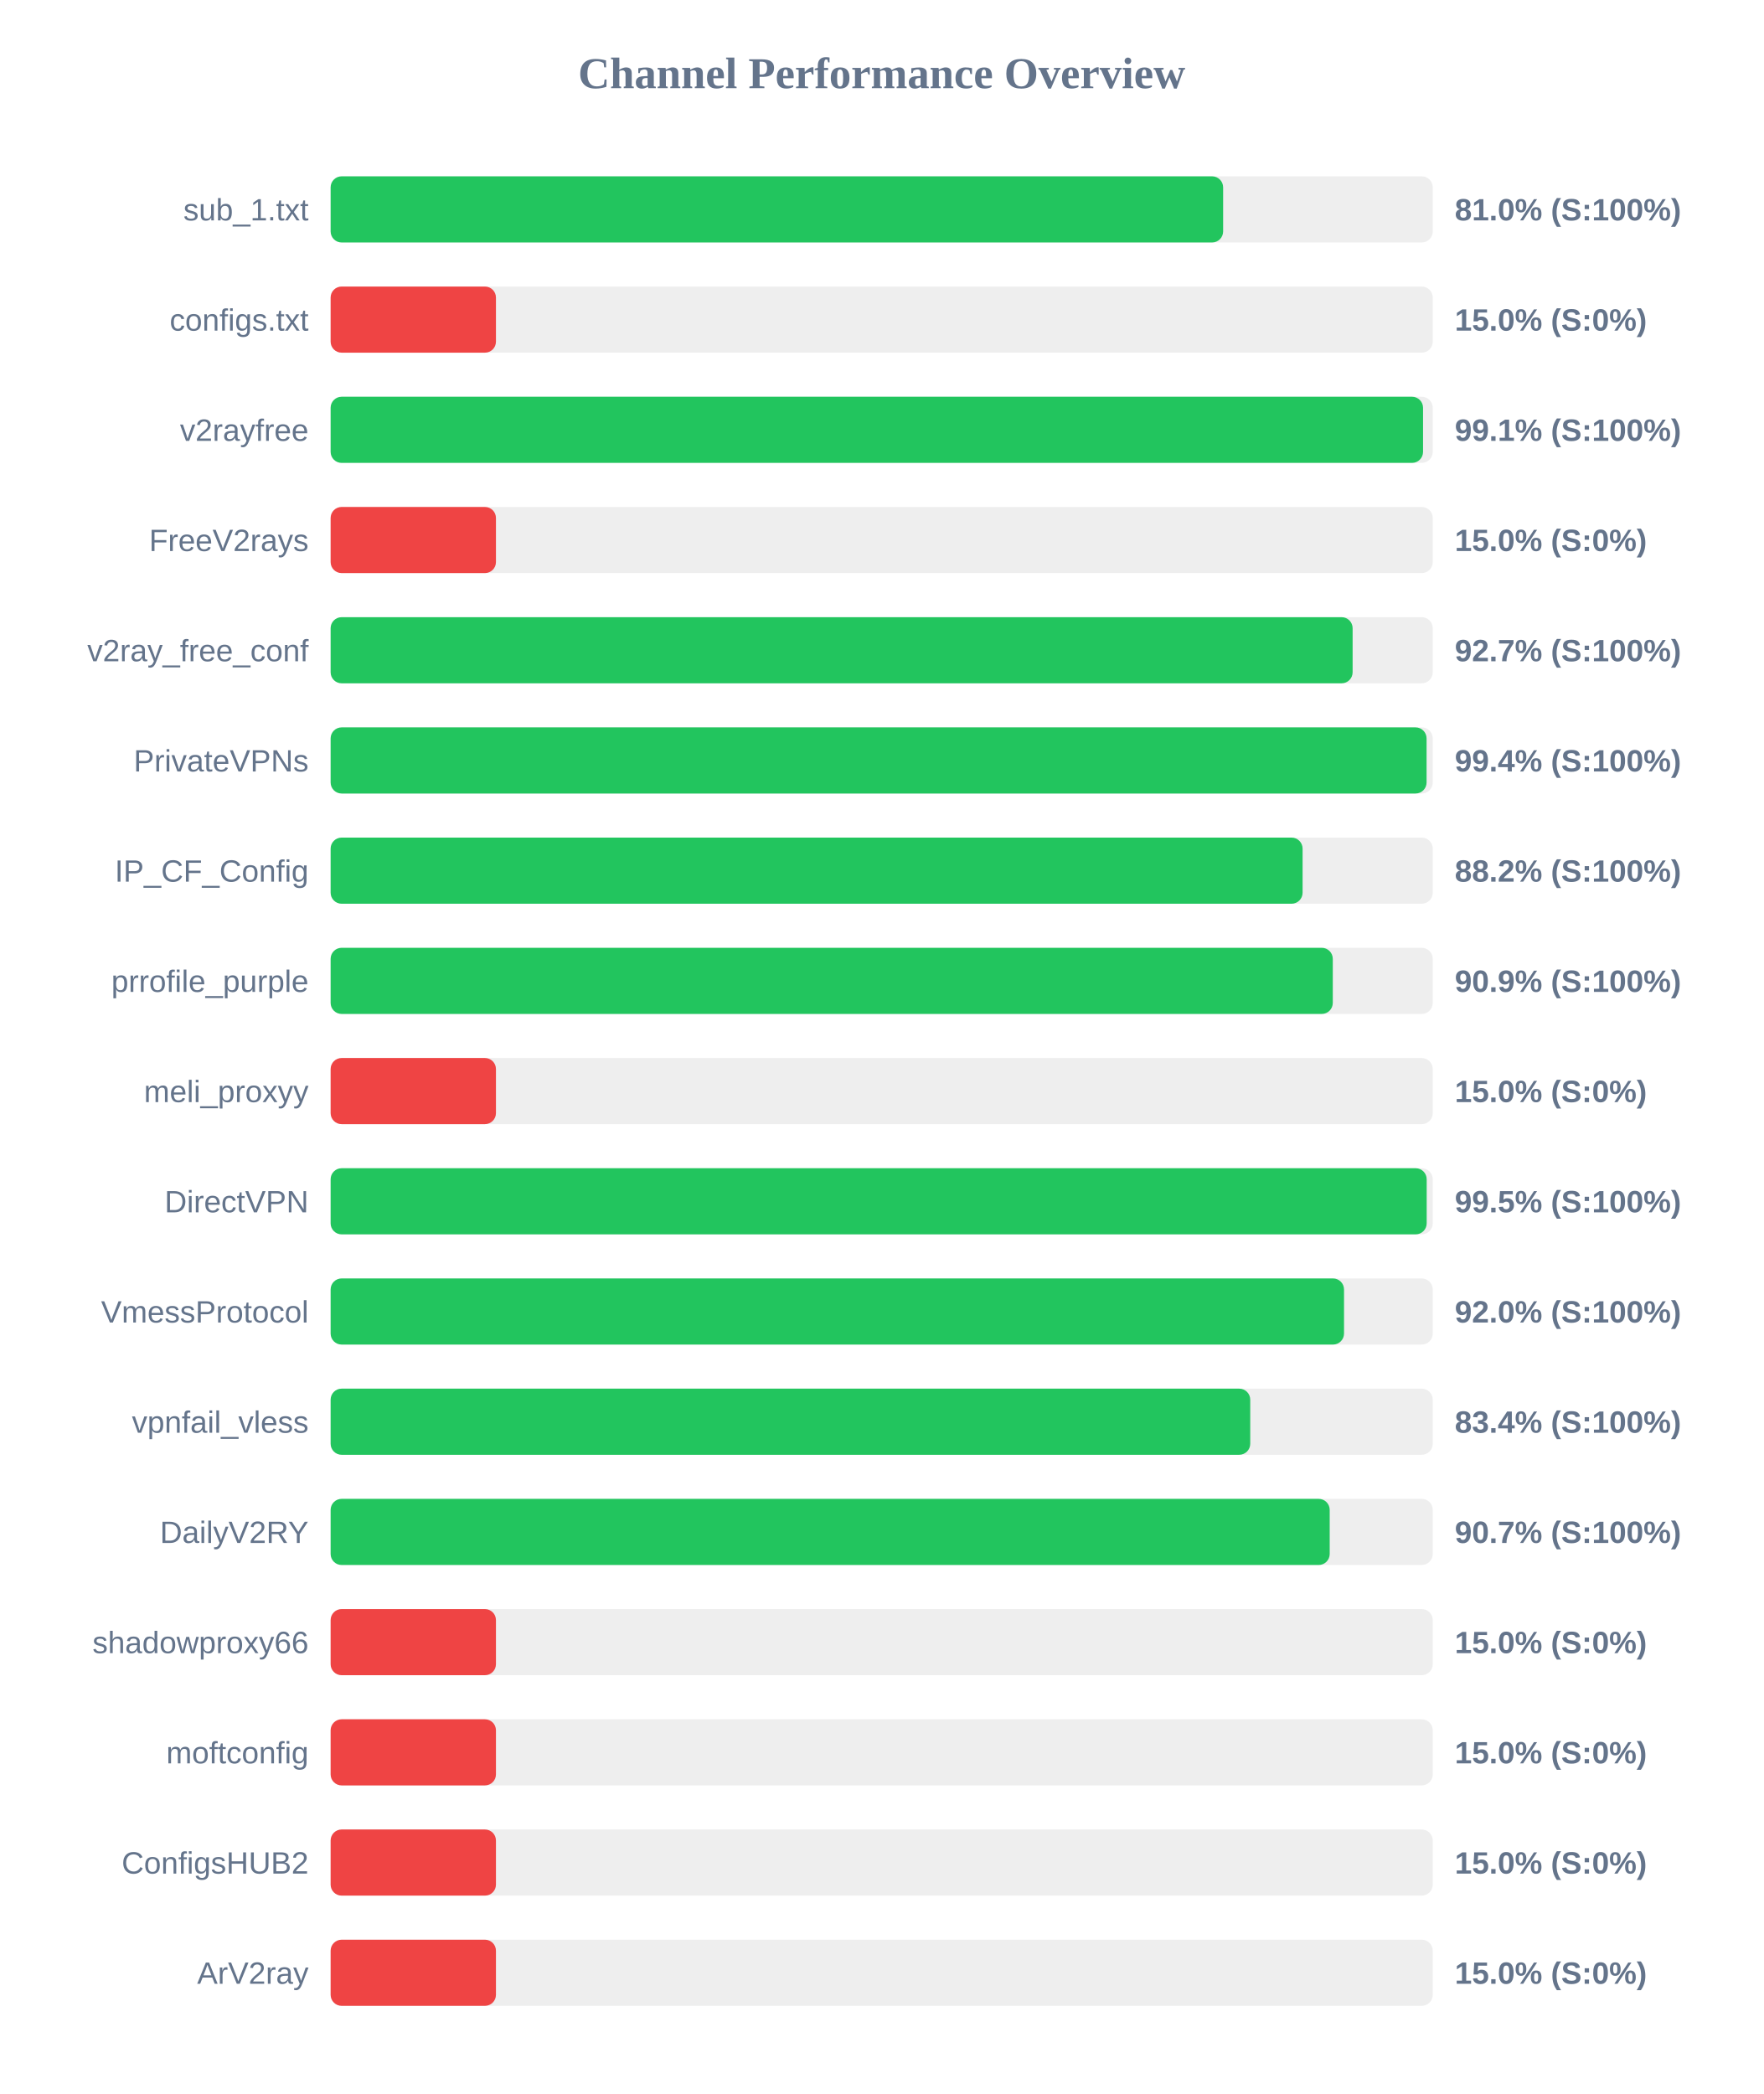
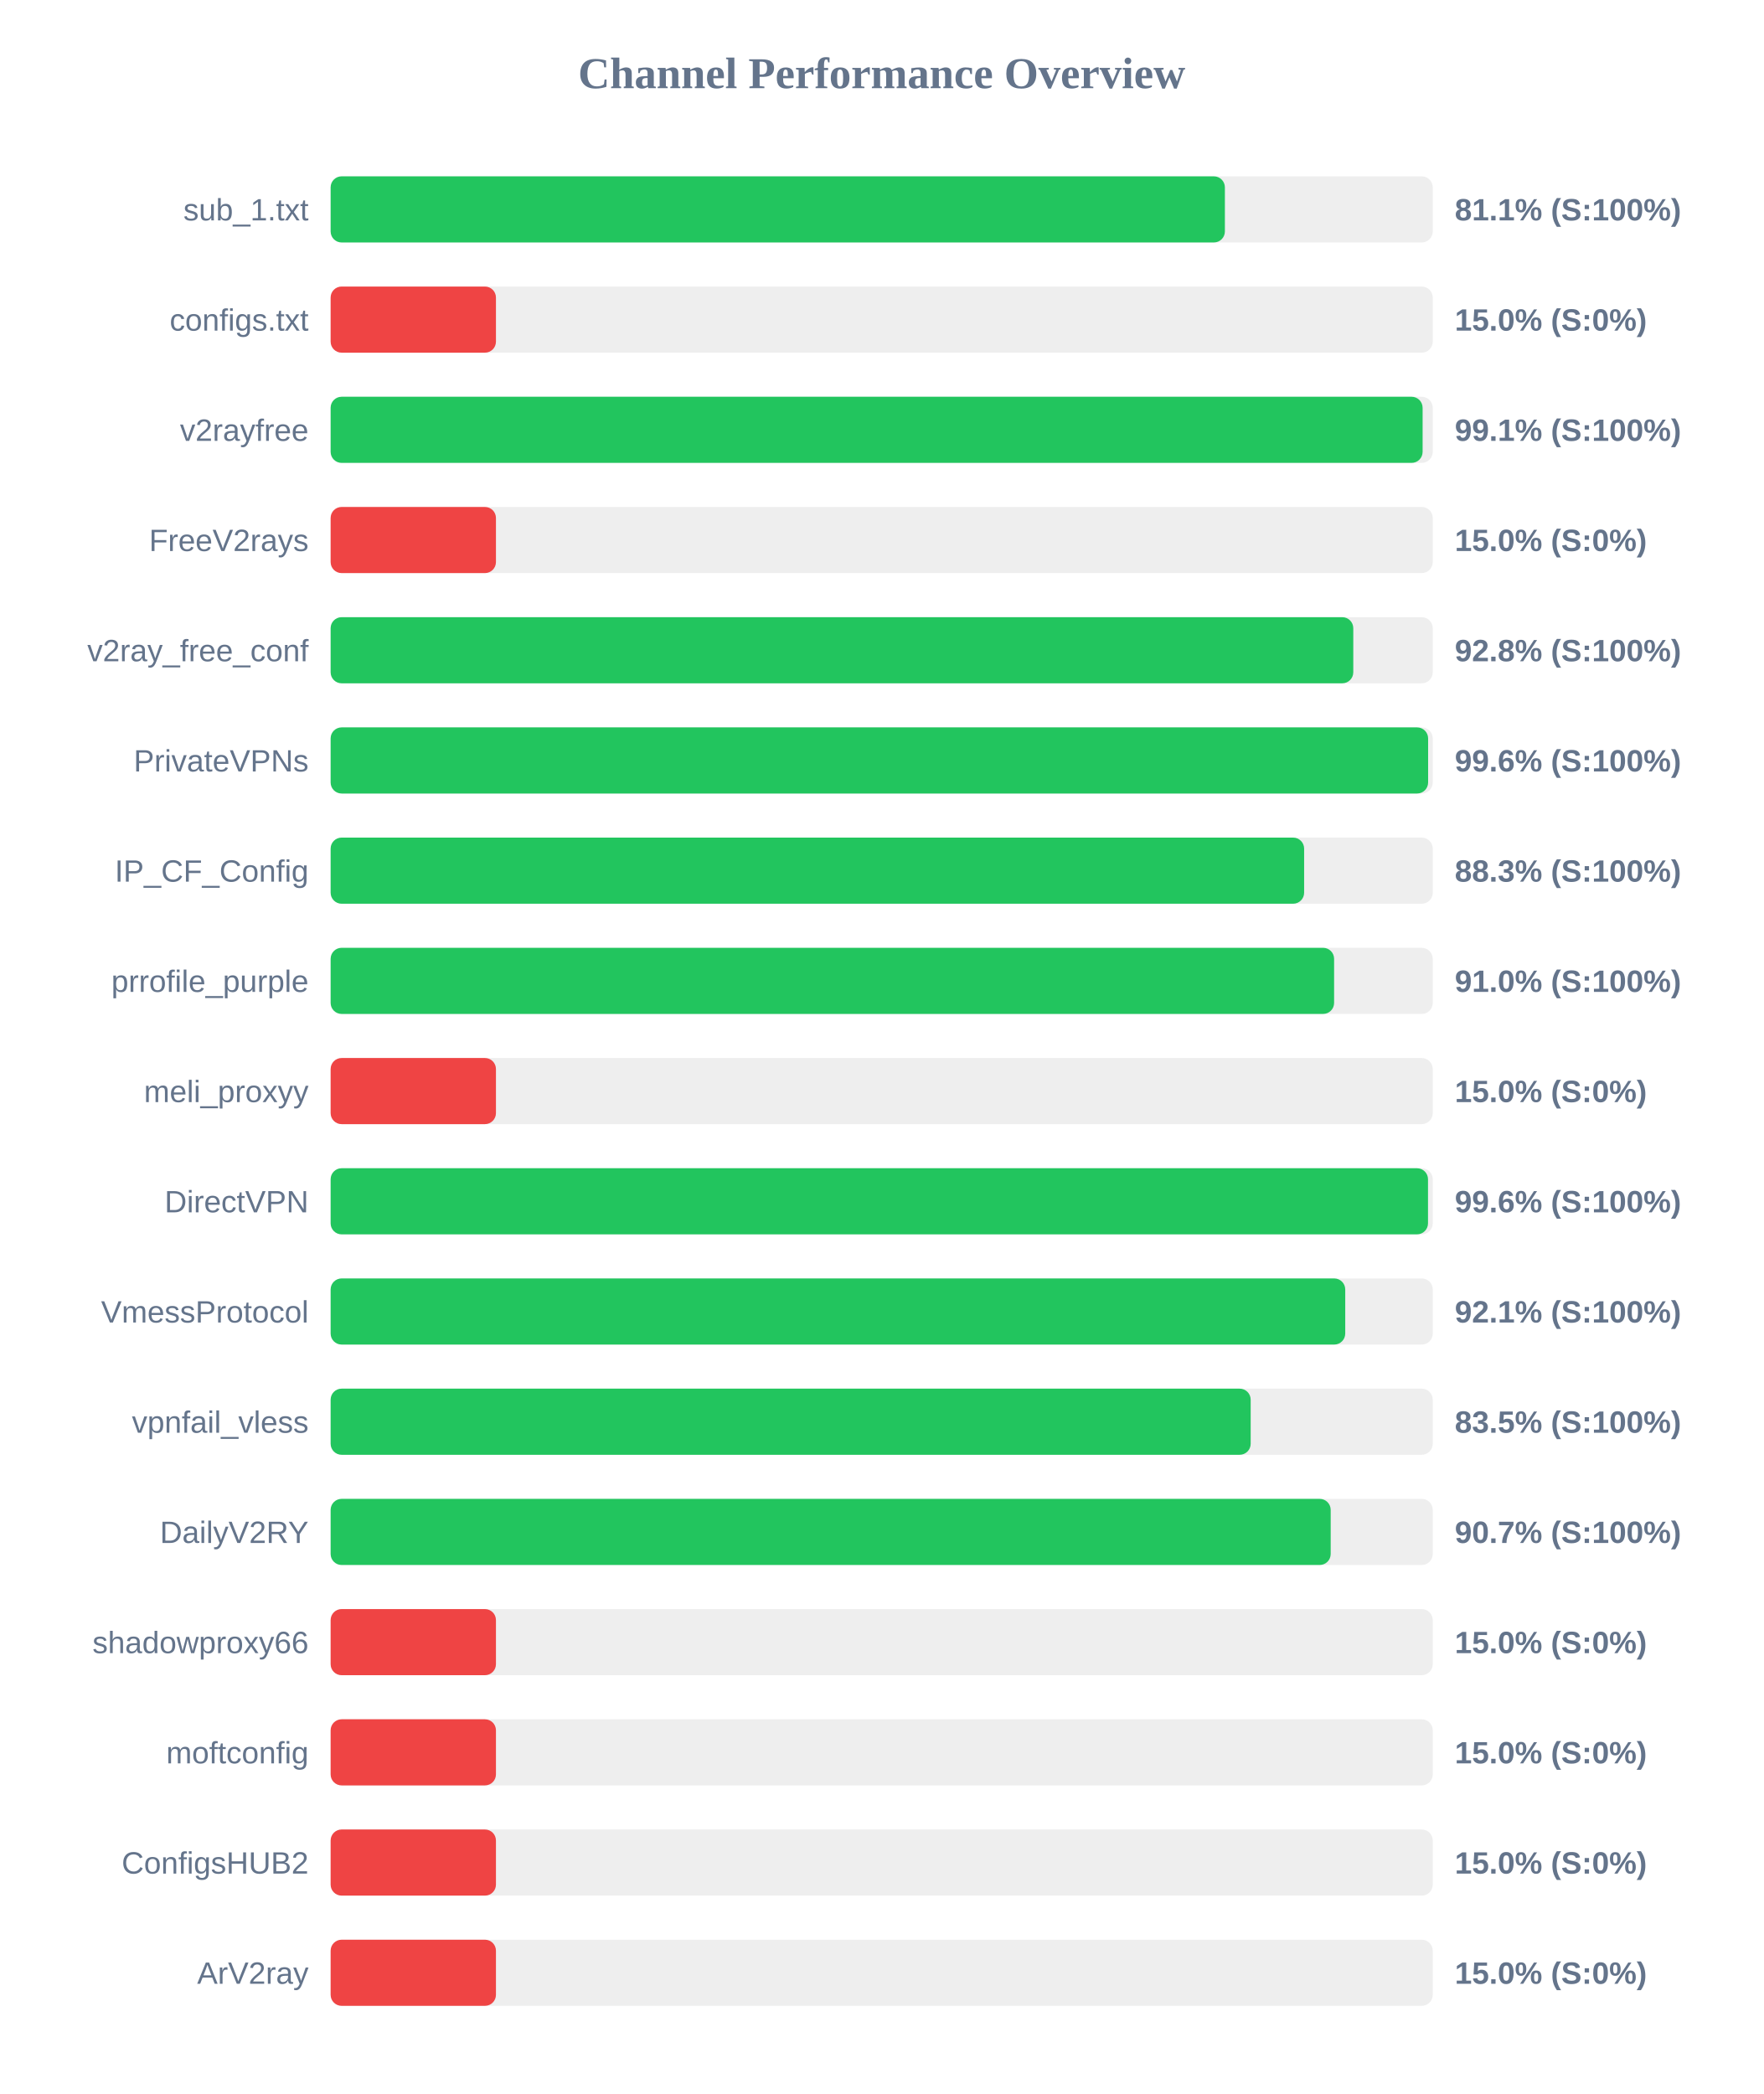
<svg xmlns="http://www.w3.org/2000/svg" width="800" height="950" version="1.1">
  <style>
        .row { font: 14px Arial; fill: #64748b; }
        .score { font: bold 14px Arial; fill: #64748b; }
    </style>
  <text x="400" y="40" text-anchor="middle" font-size="20px" font-weight="bold" fill="#64748b">Channel Performance Overview</text>
  <rect x="150" y="80" width="500" height="30" fill="#eee" rx="5" />
-   <rect x="150" y="80" width="404.9" height="30" fill="#22c55e" rx="5" />
+   <rect x="150" y="80" width="405.7" height="30" fill="#22c55e" rx="5" />
  <text x="140" y="100" text-anchor="end" class="row">sub_1.txt</text>
-   <text x="660" y="100" text-anchor="start" class="score">81.0% (S:100%)</text>
+   <text x="660" y="100" text-anchor="start" class="score">81.1% (S:100%)</text>
  <rect x="150" y="130" width="500" height="30" fill="#eee" rx="5" />
  <rect x="150" y="130" width="75.0" height="30" fill="#ef4444" rx="5" />
  <text x="140" y="150" text-anchor="end" class="row">configs.txt</text>
  <text x="660" y="150" text-anchor="start" class="score">15.0% (S:0%)</text>
  <rect x="150" y="180" width="500" height="30" fill="#eee" rx="5" />
-   <rect x="150" y="180" width="495.6" height="30" fill="#22c55e" rx="5" />
+   <rect x="150" y="180" width="495.4" height="30" fill="#22c55e" rx="5" />
  <text x="140" y="200" text-anchor="end" class="row">v2rayfree</text>
  <text x="660" y="200" text-anchor="start" class="score">99.1% (S:100%)</text>
  <rect x="150" y="230" width="500" height="30" fill="#eee" rx="5" />
  <rect x="150" y="230" width="75.0" height="30" fill="#ef4444" rx="5" />
  <text x="140" y="250" text-anchor="end" class="row">FreeV2rays</text>
  <text x="660" y="250" text-anchor="start" class="score">15.0% (S:0%)</text>
  <rect x="150" y="280" width="500" height="30" fill="#eee" rx="5" />
-   <rect x="150" y="280" width="463.65" height="30" fill="#22c55e" rx="5" />
+   <rect x="150" y="280" width="463.95" height="30" fill="#22c55e" rx="5" />
  <text x="140" y="300" text-anchor="end" class="row">v2ray_free_conf</text>
-   <text x="660" y="300" text-anchor="start" class="score">92.7% (S:100%)</text>
+   <text x="660" y="300" text-anchor="start" class="score">92.8% (S:100%)</text>
  <rect x="150" y="330" width="500" height="30" fill="#eee" rx="5" />
-   <rect x="150" y="330" width="497.2" height="30" fill="#22c55e" rx="5" />
+   <rect x="150" y="330" width="497.9" height="30" fill="#22c55e" rx="5" />
  <text x="140" y="350" text-anchor="end" class="row">PrivateVPNs</text>
-   <text x="660" y="350" text-anchor="start" class="score">99.4% (S:100%)</text>
+   <text x="660" y="350" text-anchor="start" class="score">99.6% (S:100%)</text>
  <rect x="150" y="380" width="500" height="30" fill="#eee" rx="5" />
-   <rect x="150" y="380" width="440.95" height="30" fill="#22c55e" rx="5" />
+   <rect x="150" y="380" width="441.65" height="30" fill="#22c55e" rx="5" />
  <text x="140" y="400" text-anchor="end" class="row">IP_CF_Config</text>
-   <text x="660" y="400" text-anchor="start" class="score">88.2% (S:100%)</text>
+   <text x="660" y="400" text-anchor="start" class="score">88.3% (S:100%)</text>
  <rect x="150" y="430" width="500" height="30" fill="#eee" rx="5" />
-   <rect x="150" y="430" width="454.65" height="30" fill="#22c55e" rx="5" />
+   <rect x="150" y="430" width="455.25" height="30" fill="#22c55e" rx="5" />
  <text x="140" y="450" text-anchor="end" class="row">prrofile_purple</text>
-   <text x="660" y="450" text-anchor="start" class="score">90.9% (S:100%)</text>
+   <text x="660" y="450" text-anchor="start" class="score">91.0% (S:100%)</text>
  <rect x="150" y="480" width="500" height="30" fill="#eee" rx="5" />
  <rect x="150" y="480" width="75.0" height="30" fill="#ef4444" rx="5" />
  <text x="140" y="500" text-anchor="end" class="row">meli_proxyy</text>
  <text x="660" y="500" text-anchor="start" class="score">15.0% (S:0%)</text>
  <rect x="150" y="530" width="500" height="30" fill="#eee" rx="5" />
-   <rect x="150" y="530" width="497.25" height="30" fill="#22c55e" rx="5" />
+   <rect x="150" y="530" width="497.85" height="30" fill="#22c55e" rx="5" />
  <text x="140" y="550" text-anchor="end" class="row">DirectVPN</text>
-   <text x="660" y="550" text-anchor="start" class="score">99.5% (S:100%)</text>
+   <text x="660" y="550" text-anchor="start" class="score">99.6% (S:100%)</text>
  <rect x="150" y="580" width="500" height="30" fill="#eee" rx="5" />
-   <rect x="150" y="580" width="459.75" height="30" fill="#22c55e" rx="5" />
+   <rect x="150" y="580" width="460.3" height="30" fill="#22c55e" rx="5" />
  <text x="140" y="600" text-anchor="end" class="row">VmessProtocol</text>
-   <text x="660" y="600" text-anchor="start" class="score">92.0% (S:100%)</text>
+   <text x="660" y="600" text-anchor="start" class="score">92.1% (S:100%)</text>
  <rect x="150" y="630" width="500" height="30" fill="#eee" rx="5" />
-   <rect x="150" y="630" width="417.2" height="30" fill="#22c55e" rx="5" />
+   <rect x="150" y="630" width="417.4" height="30" fill="#22c55e" rx="5" />
  <text x="140" y="650" text-anchor="end" class="row">vpnfail_vless</text>
-   <text x="660" y="650" text-anchor="start" class="score">83.4% (S:100%)</text>
+   <text x="660" y="650" text-anchor="start" class="score">83.5% (S:100%)</text>
  <rect x="150" y="680" width="500" height="30" fill="#eee" rx="5" />
-   <rect x="150" y="680" width="453.25" height="30" fill="#22c55e" rx="5" />
+   <rect x="150" y="680" width="453.7" height="30" fill="#22c55e" rx="5" />
  <text x="140" y="700" text-anchor="end" class="row">DailyV2RY</text>
  <text x="660" y="700" text-anchor="start" class="score">90.7% (S:100%)</text>
  <rect x="150" y="730" width="500" height="30" fill="#eee" rx="5" />
  <rect x="150" y="730" width="75.0" height="30" fill="#ef4444" rx="5" />
  <text x="140" y="750" text-anchor="end" class="row">shadowproxy66</text>
  <text x="660" y="750" text-anchor="start" class="score">15.0% (S:0%)</text>
  <rect x="150" y="780" width="500" height="30" fill="#eee" rx="5" />
  <rect x="150" y="780" width="75.0" height="30" fill="#ef4444" rx="5" />
  <text x="140" y="800" text-anchor="end" class="row">moftconfig</text>
  <text x="660" y="800" text-anchor="start" class="score">15.0% (S:0%)</text>
  <rect x="150" y="830" width="500" height="30" fill="#eee" rx="5" />
  <rect x="150" y="830" width="75.0" height="30" fill="#ef4444" rx="5" />
  <text x="140" y="850" text-anchor="end" class="row">ConfigsHUB2</text>
  <text x="660" y="850" text-anchor="start" class="score">15.0% (S:0%)</text>
  <rect x="150" y="880" width="500" height="30" fill="#eee" rx="5" />
  <rect x="150" y="880" width="75.0" height="30" fill="#ef4444" rx="5" />
  <text x="140" y="900" text-anchor="end" class="row">ArV2ray</text>
  <text x="660" y="900" text-anchor="start" class="score">15.0% (S:0%)</text>
</svg>
